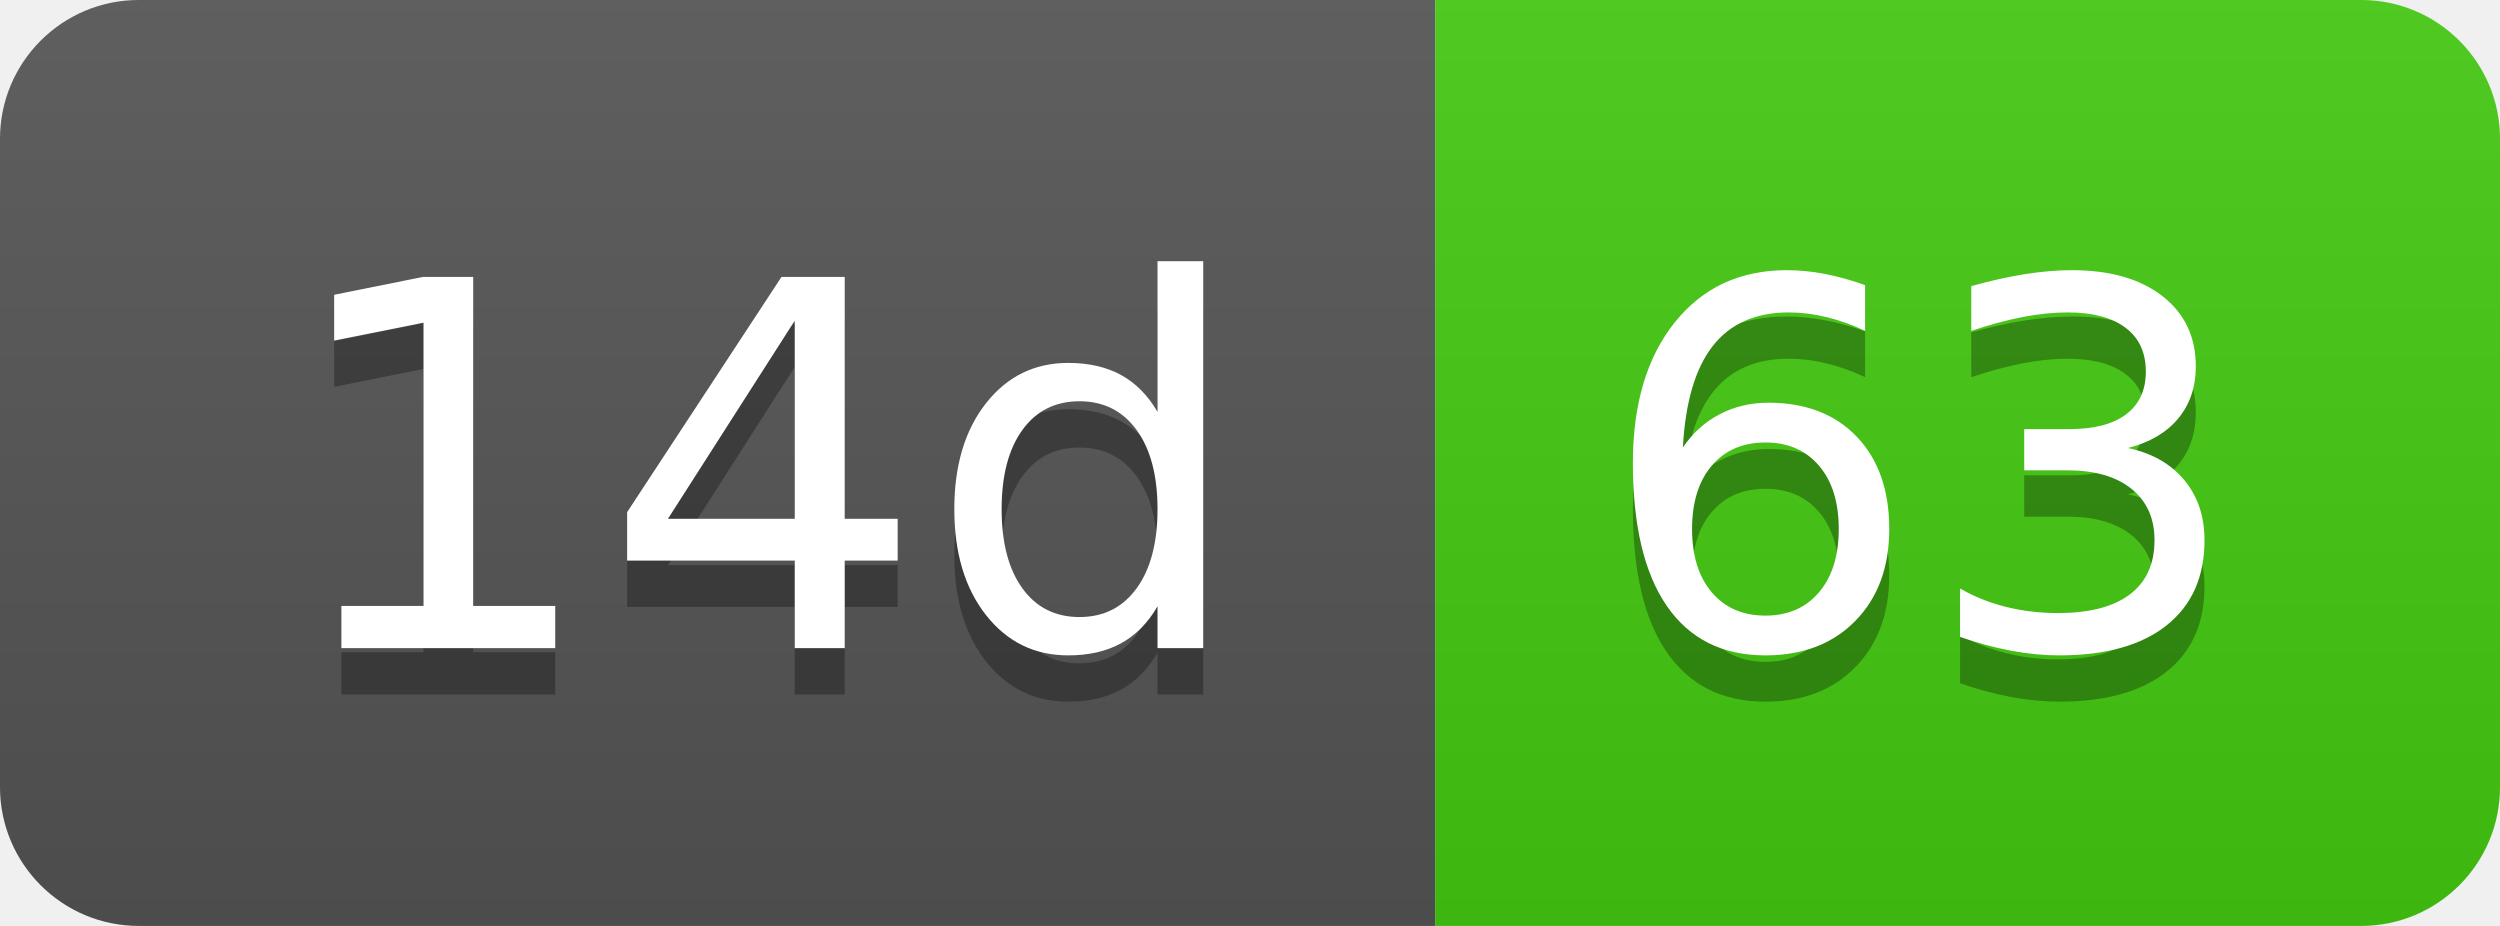
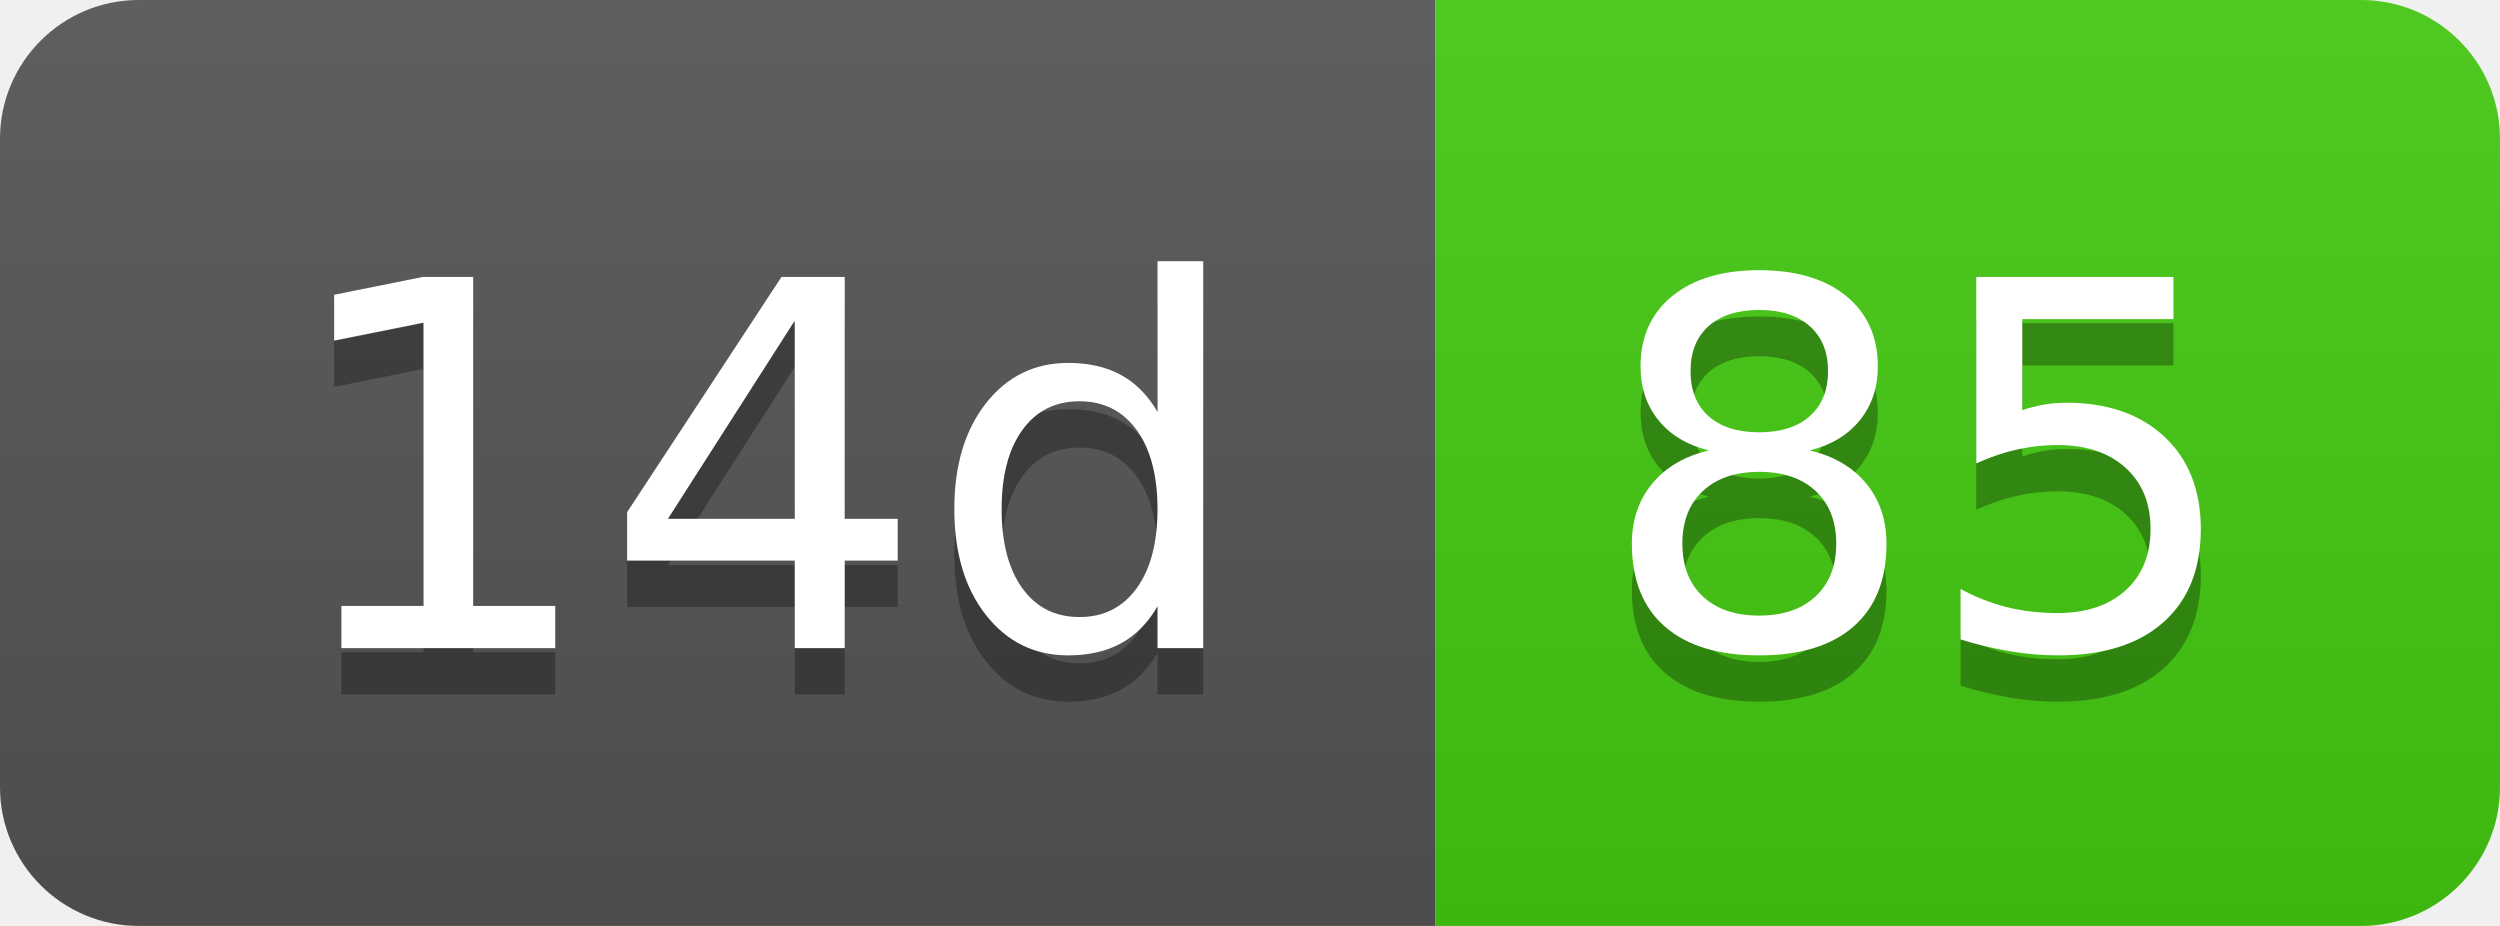
- <svg xmlns="http://www.w3.org/2000/svg" width="54" height="20" role="img" aria-label="14d: 63">
+ <svg xmlns="http://www.w3.org/2000/svg" width="54" height="20" role="img" aria-label="14d: 85">
  <linearGradient id="s" x2="0" y2="100%">
    <stop offset="0" stop-color="#bbb" stop-opacity=".1" />
    <stop offset="1" stop-opacity=".1" />
  </linearGradient>
  <clipPath id="r">
    <rect width="54" height="20" rx="3" fill="#fff" />
  </clipPath>
  <g clip-path="url(#r)">
    <rect width="31" height="20" fill="#555" />
    <rect x="31" width="23" height="20" fill="#4c1" />
    <rect width="54" height="20" fill="url(#s)" />
  </g>
  <g fill="#fff" text-anchor="middle" font-family="Verdana,Geneva,DejaVu Sans,sans-serif" text-rendering="geometricPrecision" font-size="110">
    <text aria-hidden="true" x="165" y="150" fill="#010101" fill-opacity=".3" transform="scale(.1)" textLength="210">14d</text>
    <text x="165" y="140" transform="scale(.1)" fill="#fff" textLength="210">14d</text>
-     <text aria-hidden="true" x="415" y="150" fill="#010101" fill-opacity=".3" transform="scale(.1)" textLength="130">63</text>
-     <text x="415" y="140" transform="scale(.1)" fill="#fff" textLength="130">63</text>
+     <text aria-hidden="true" x="415" y="150" fill="#010101" fill-opacity=".3" transform="scale(.1)" textLength="130">85</text>
+     <text x="415" y="140" transform="scale(.1)" fill="#fff" textLength="130">85</text>
  </g>
</svg>
